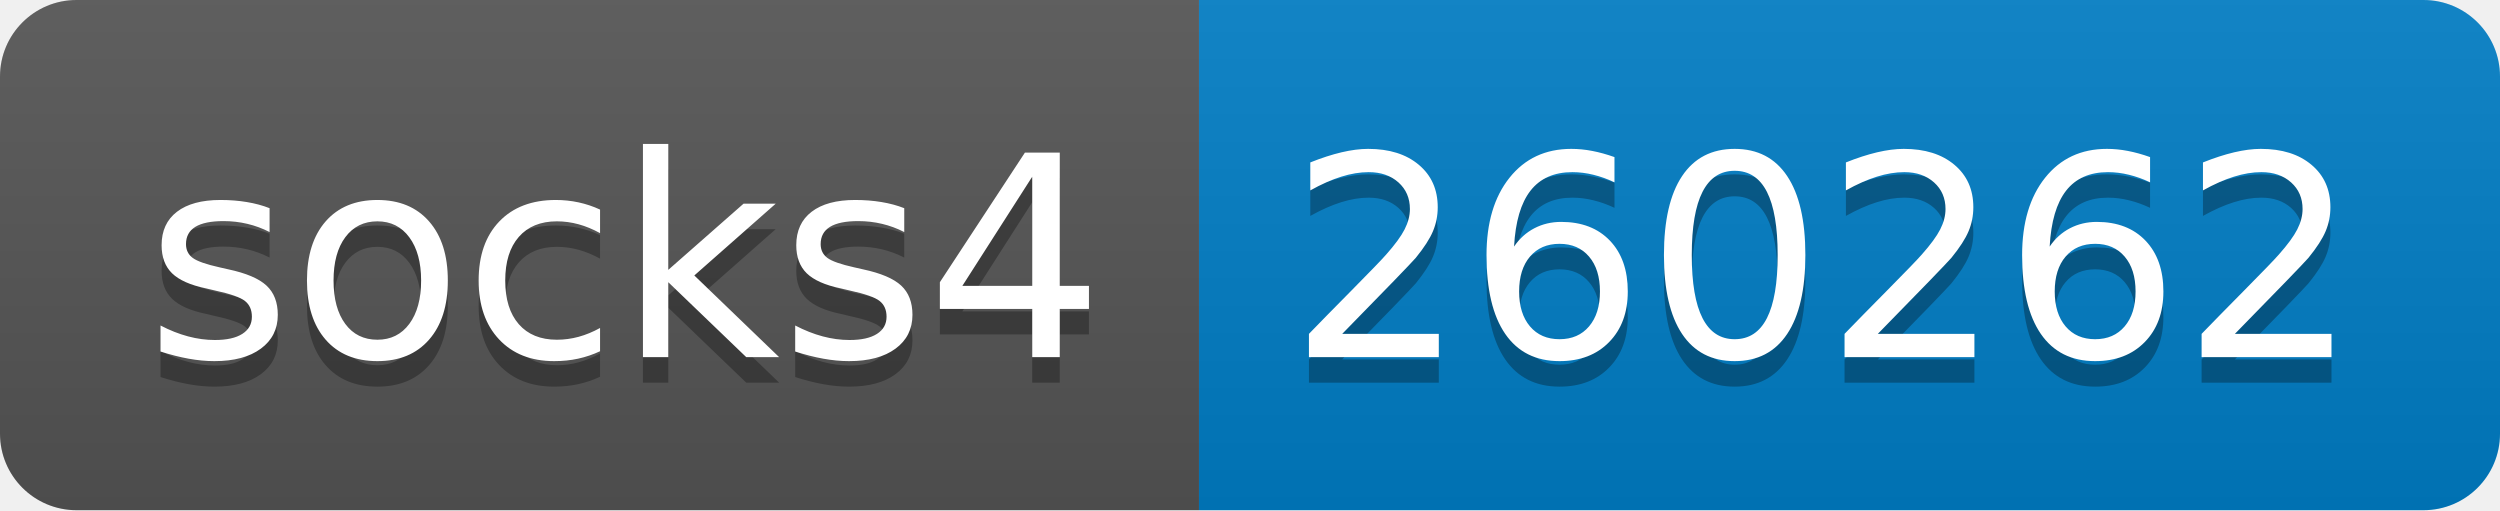
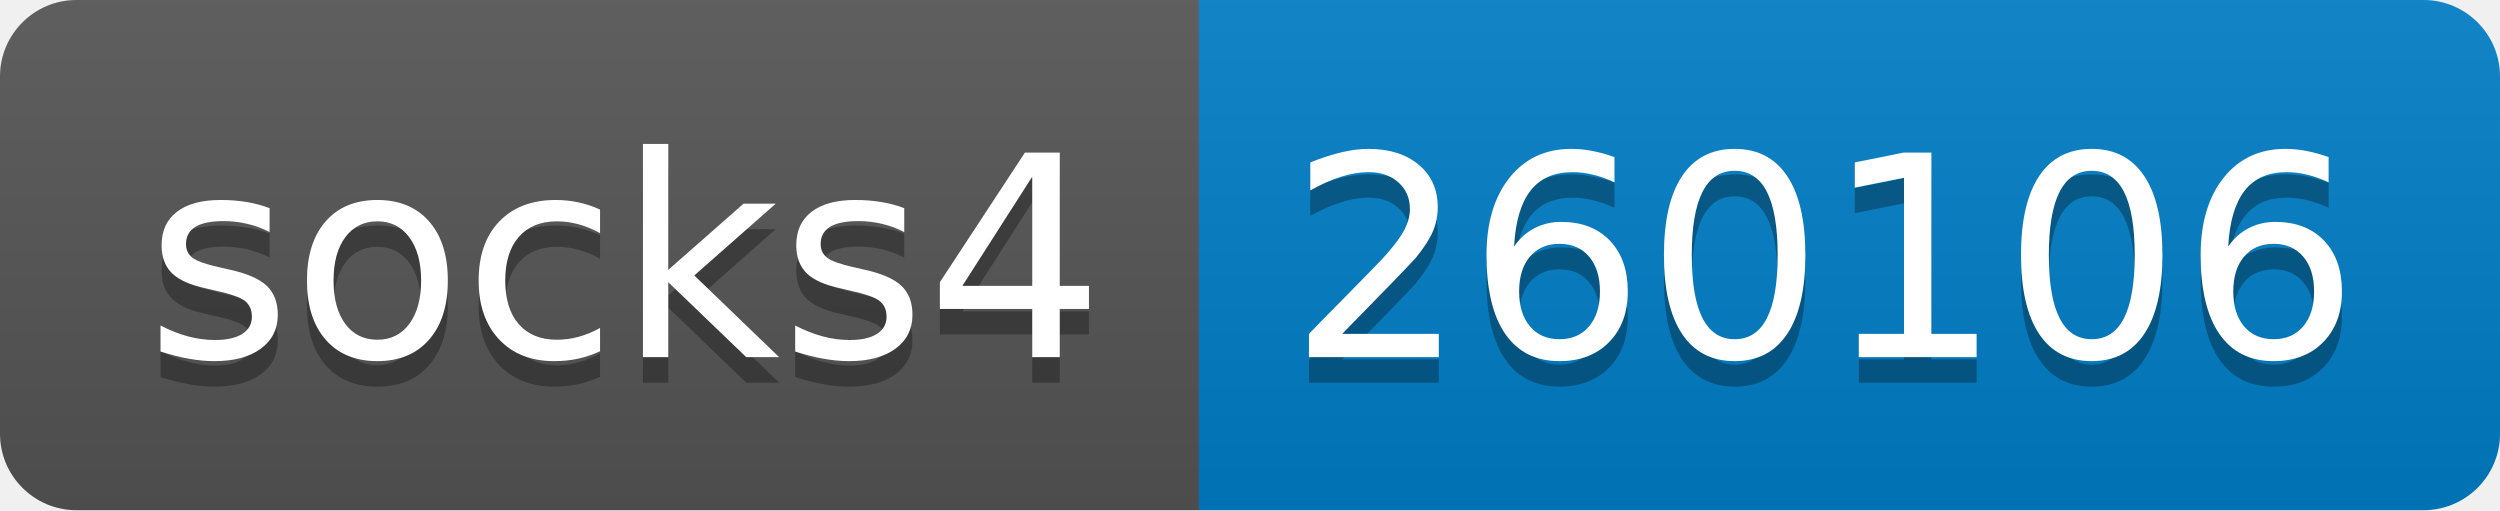
- <svg xmlns="http://www.w3.org/2000/svg" width="98" height="20" role="img" aria-label="socks4: 260262">
+ <svg xmlns="http://www.w3.org/2000/svg" width="98" height="20" role="img" aria-label="socks4: 260106">
  <linearGradient id="s" x2="0" y2="100%">
    <stop offset="0" stop-color="#bbb" stop-opacity=".1" />
    <stop offset="1" stop-opacity=".1" />
  </linearGradient>
  <clipPath id="r">
    <rect width="98" height="20" rx="3" fill="#fff" />
  </clipPath>
  <g clip-path="url(#r)">
    <rect width="47" height="20" fill="#555" />
    <rect x="47" width="51" height="20" fill="#007ec6" />
    <rect width="98" height="20" fill="url(#s)" />
  </g>
  <g fill="#fff" text-anchor="middle" font-family="Verdana,Geneva,DejaVu Sans,sans-serif" text-rendering="geometricPrecision" font-size="110">
    <text aria-hidden="true" x="245" y="150" fill="#010101" fill-opacity=".3" transform="scale(.1)" textLength="370">socks4</text>
    <text x="245" y="140" transform="scale(.1)" fill="#fff" textLength="370">socks4</text>
-     <text aria-hidden="true" x="715" y="150" fill="#010101" fill-opacity=".3" transform="scale(.1)" textLength="410">260262</text>
-     <text x="715" y="140" transform="scale(.1)" fill="#fff" textLength="410">260262</text>
+     <text aria-hidden="true" x="715" y="150" fill="#010101" fill-opacity=".3" transform="scale(.1)" textLength="410">260106</text>
+     <text x="715" y="140" transform="scale(.1)" fill="#fff" textLength="410">260106</text>
  </g>
</svg>
